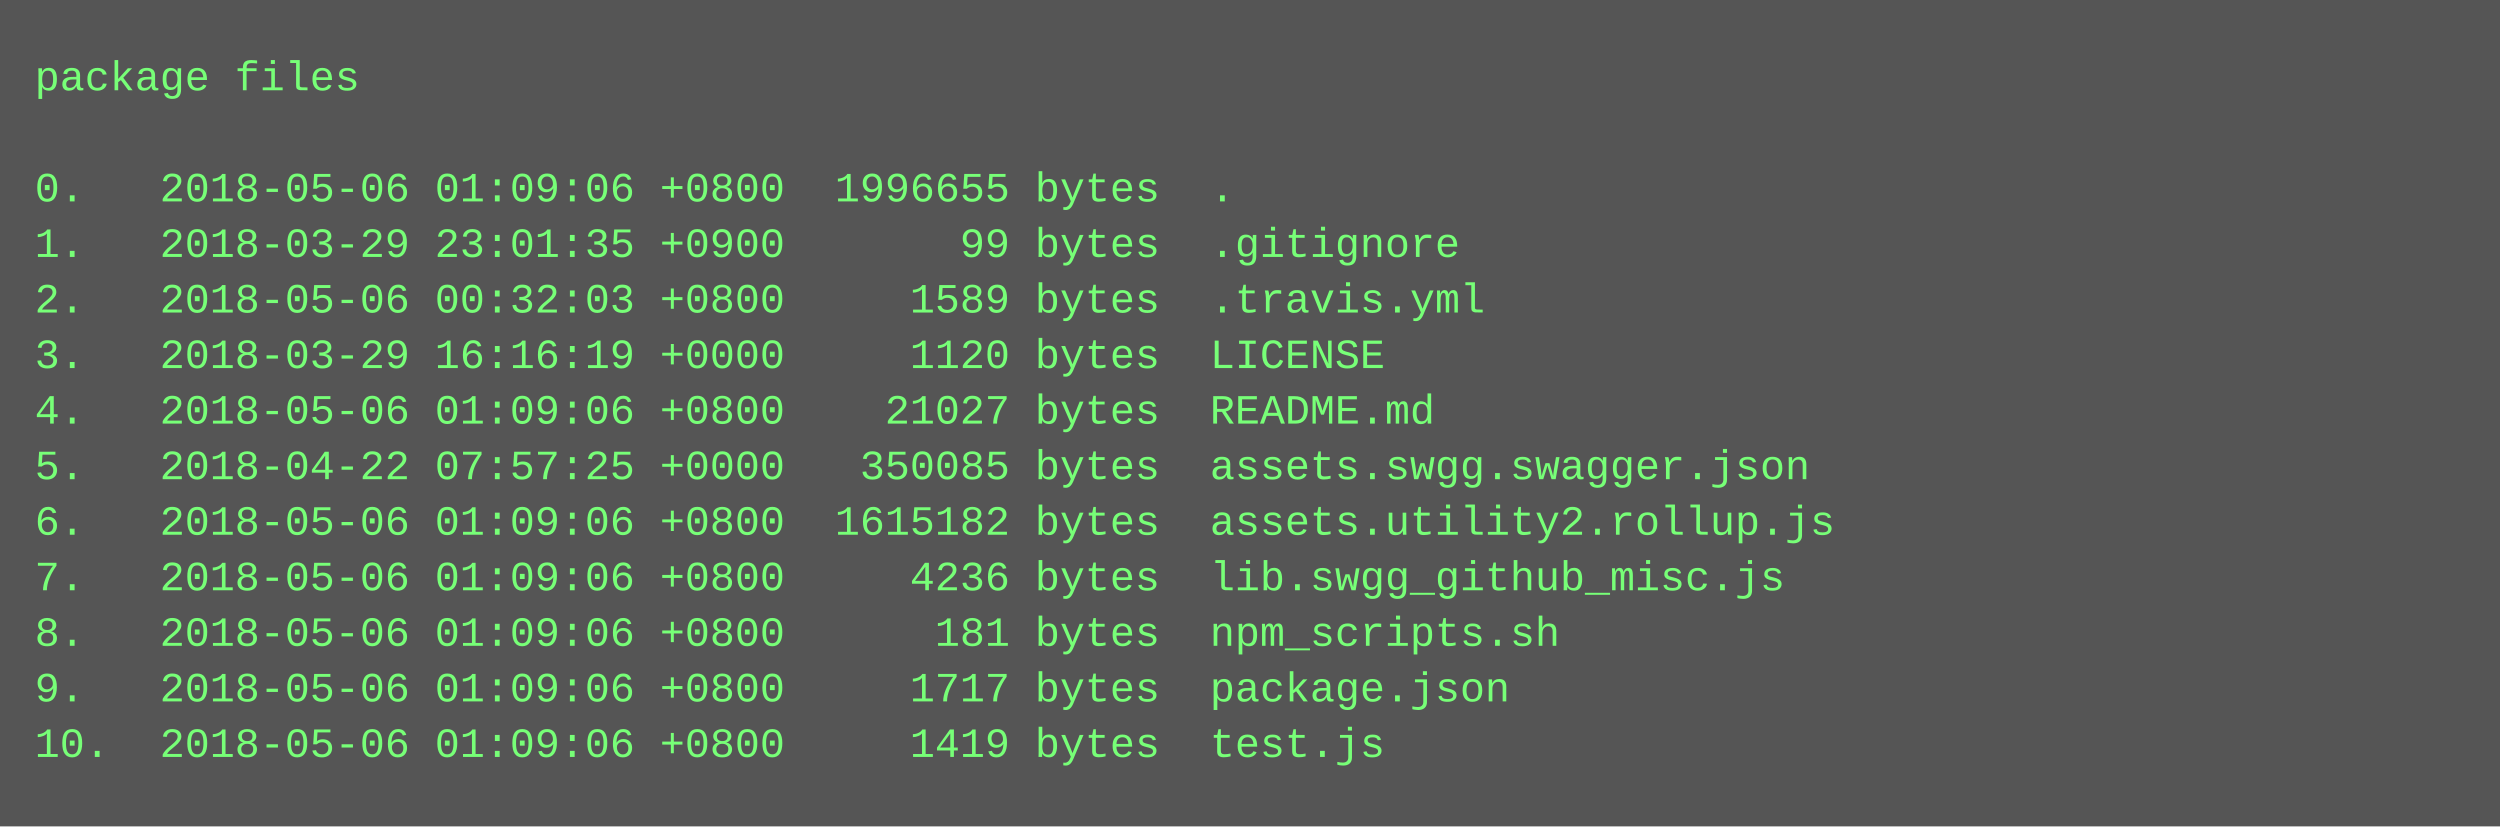
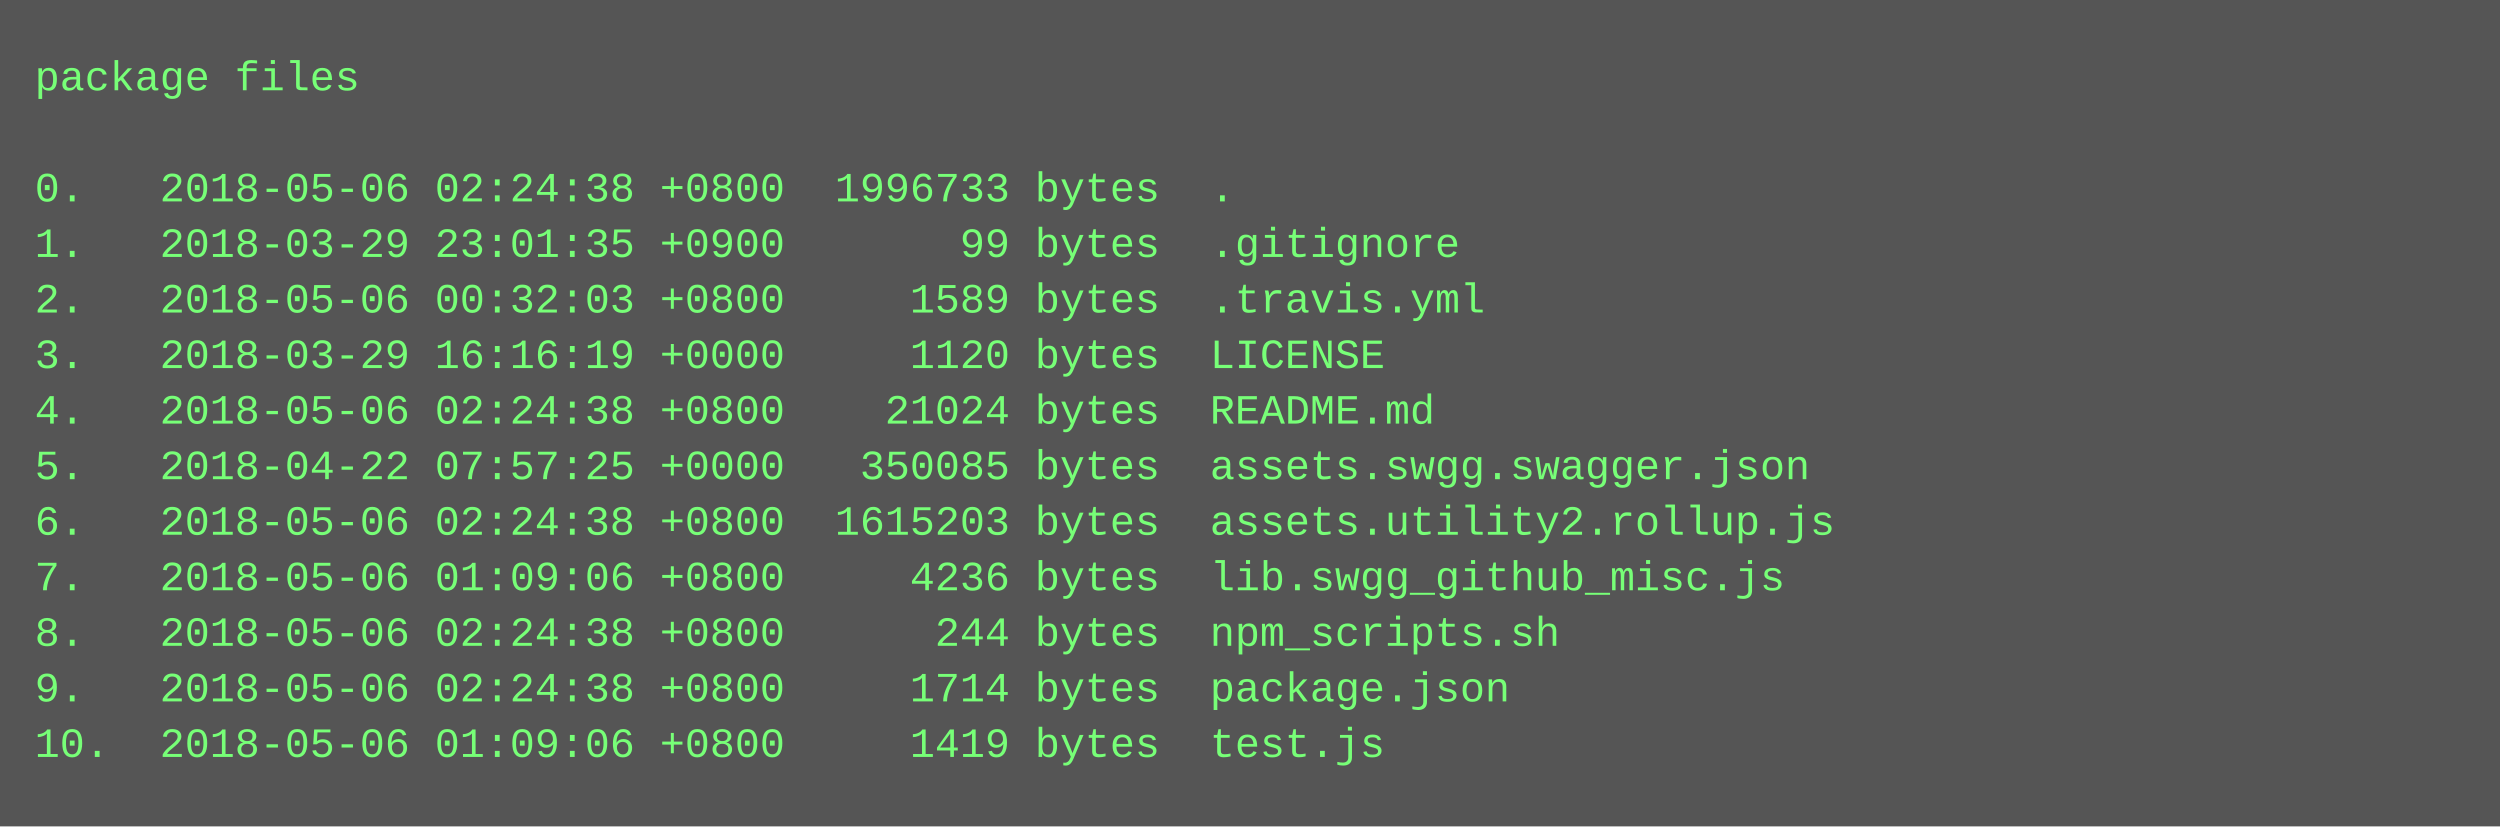
<svg xmlns="http://www.w3.org/2000/svg" height="238" width="720">
  <rect height="238" fill="#555" width="720" />
  <text fill="#7f7" font-family="Courier New" font-size="12" xml:space="preserve">
    <tspan x="10" y="26">package files</tspan>
    <tspan x="10" y="42" />
-     <tspan x="10" y="58">0.   2018-05-06 01:09:06 +0800  1996655 bytes  .</tspan>
+     <tspan x="10" y="58">0.   2018-05-06 02:24:38 +0800  1996733 bytes  .</tspan>
    <tspan x="10" y="74">1.   2018-03-29 23:01:35 +0900       99 bytes  .gitignore</tspan>
    <tspan x="10" y="90">2.   2018-05-06 00:32:03 +0800     1589 bytes  .travis.yml</tspan>
    <tspan x="10" y="106">3.   2018-03-29 16:16:19 +0000     1120 bytes  LICENSE</tspan>
-     <tspan x="10" y="122">4.   2018-05-06 01:09:06 +0800    21027 bytes  README.md</tspan>
+     <tspan x="10" y="122">4.   2018-05-06 02:24:38 +0800    21024 bytes  README.md</tspan>
    <tspan x="10" y="138">5.   2018-04-22 07:57:25 +0000   350085 bytes  assets.swgg.swagger.json</tspan>
-     <tspan x="10" y="154">6.   2018-05-06 01:09:06 +0800  1615182 bytes  assets.utility2.rollup.js</tspan>
+     <tspan x="10" y="154">6.   2018-05-06 02:24:38 +0800  1615203 bytes  assets.utility2.rollup.js</tspan>
    <tspan x="10" y="170">7.   2018-05-06 01:09:06 +0800     4236 bytes  lib.swgg_github_misc.js</tspan>
-     <tspan x="10" y="186">8.   2018-05-06 01:09:06 +0800      181 bytes  npm_scripts.sh</tspan>
-     <tspan x="10" y="202">9.   2018-05-06 01:09:06 +0800     1717 bytes  package.json</tspan>
+     <tspan x="10" y="186">8.   2018-05-06 02:24:38 +0800      244 bytes  npm_scripts.sh</tspan>
+     <tspan x="10" y="202">9.   2018-05-06 02:24:38 +0800     1714 bytes  package.json</tspan>
    <tspan x="10" y="218">10.  2018-05-06 01:09:06 +0800     1419 bytes  test.js</tspan>
  </text>
</svg>
